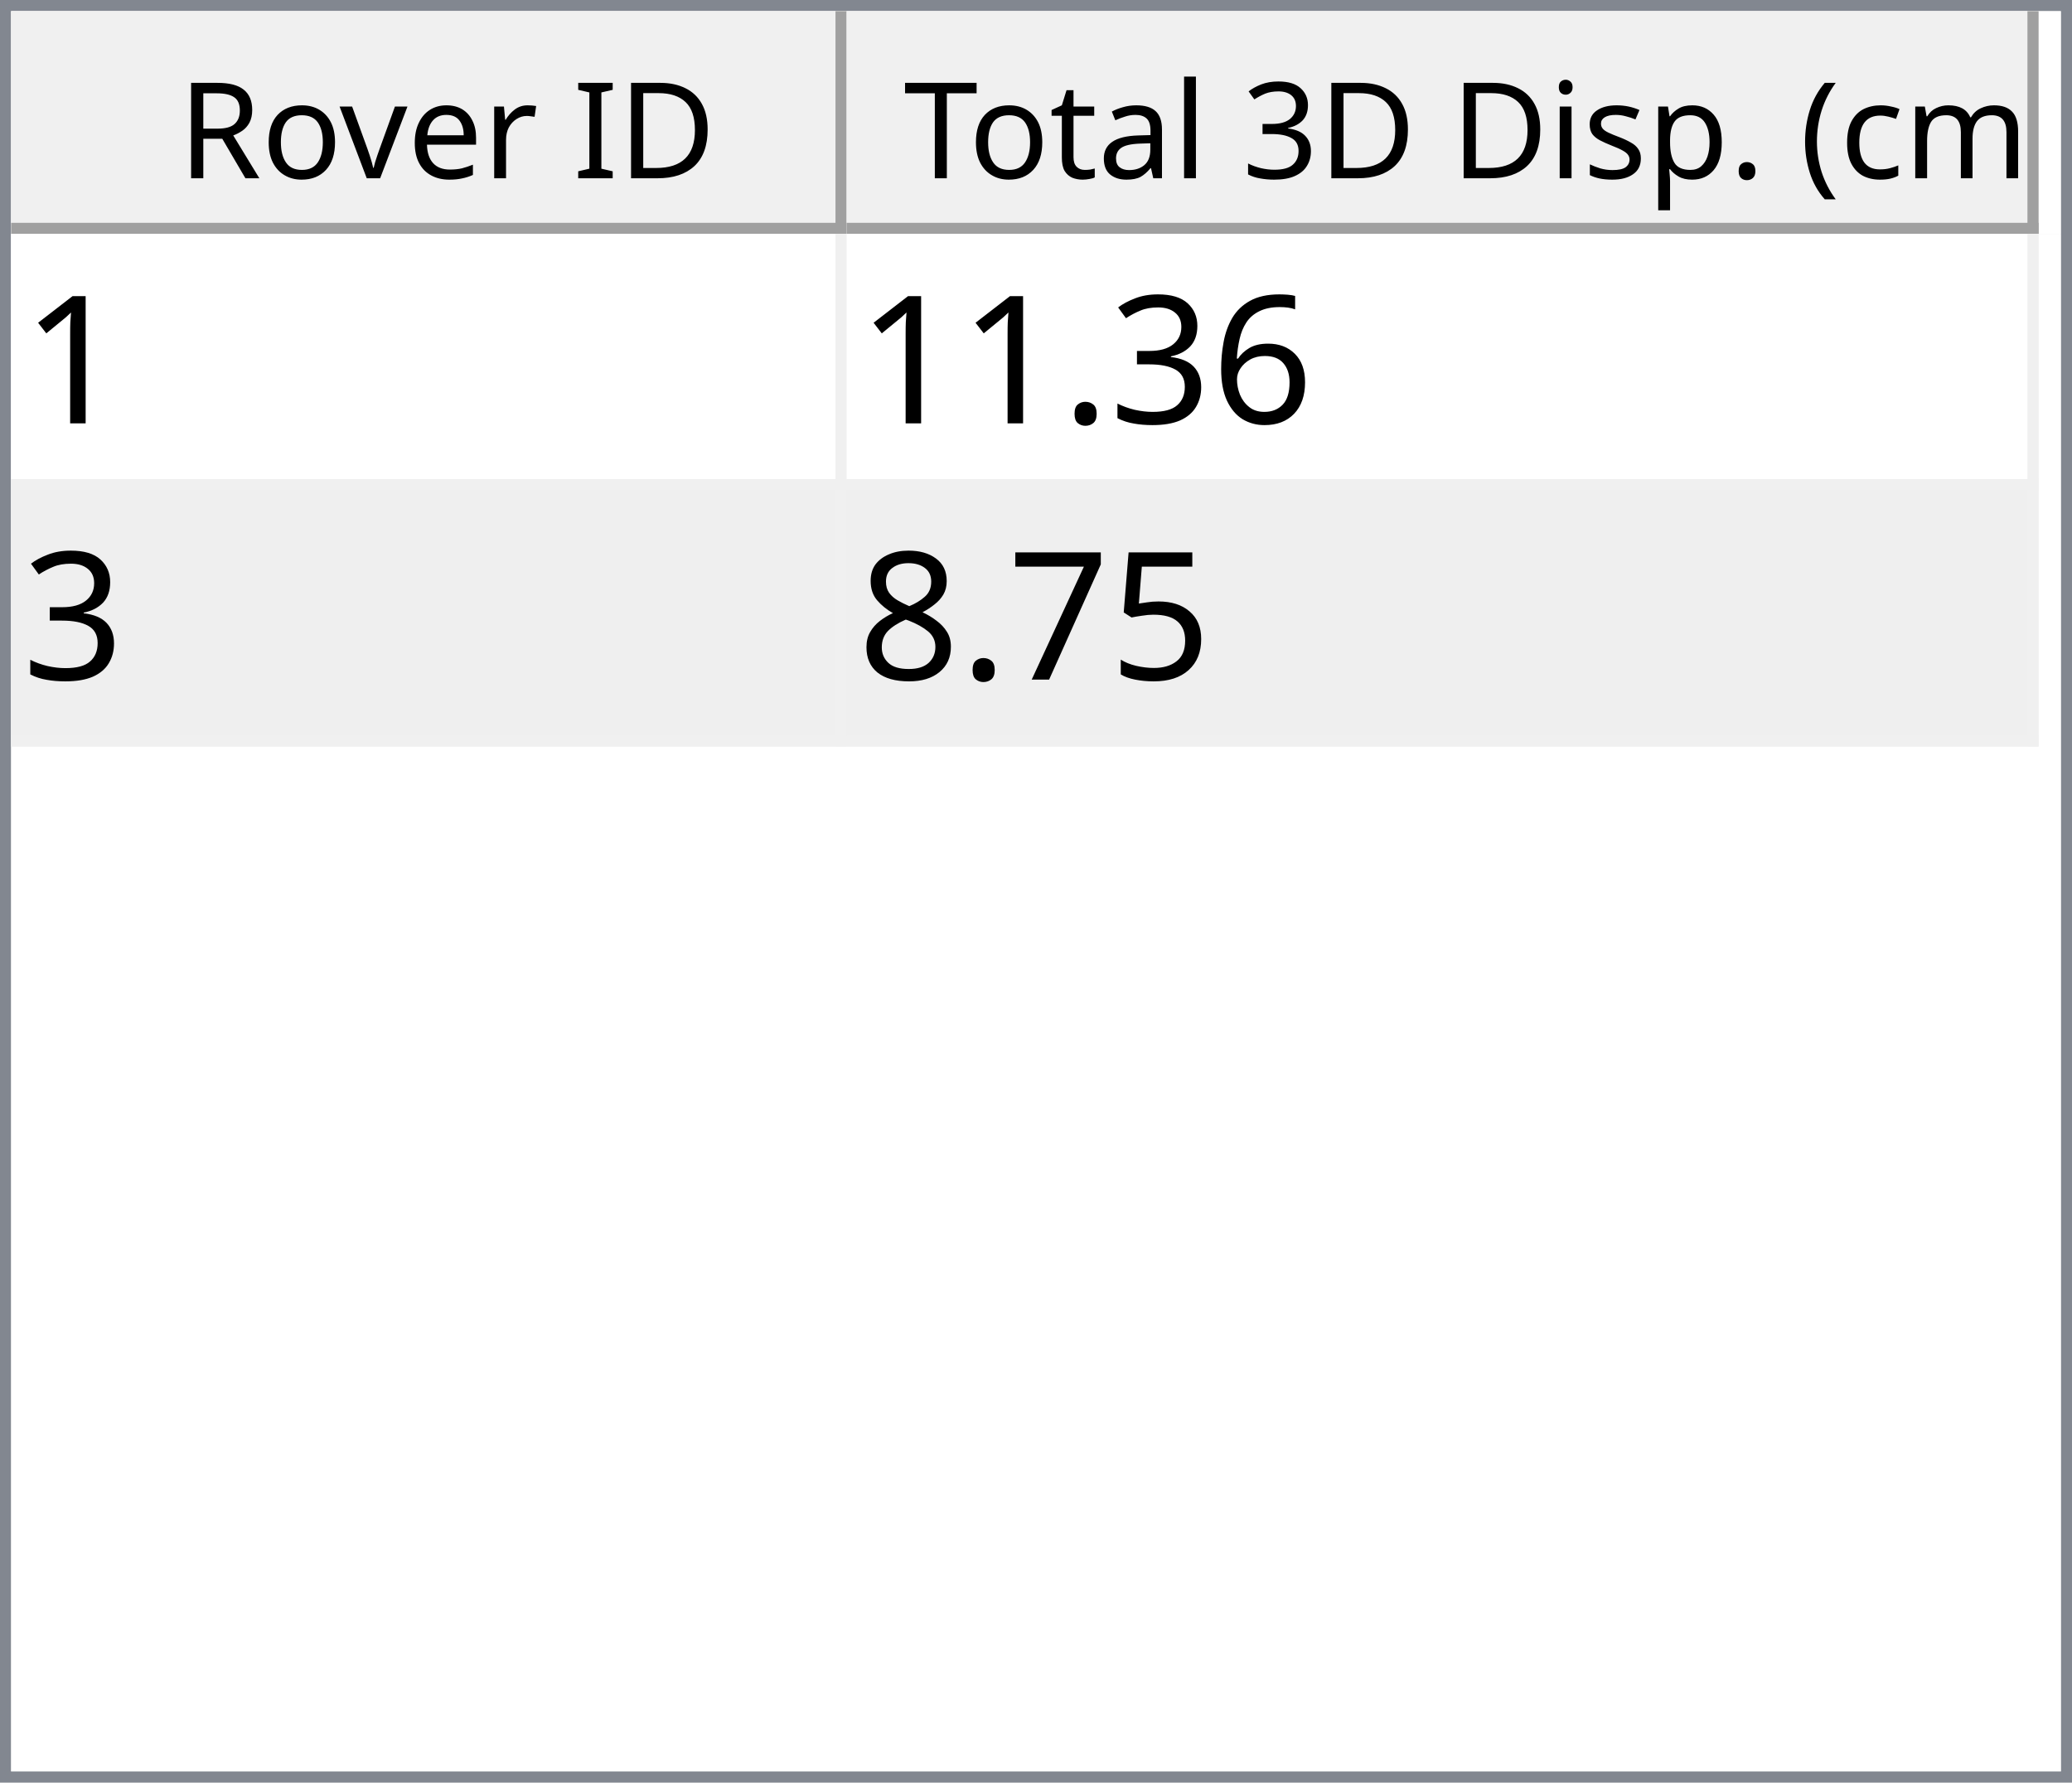
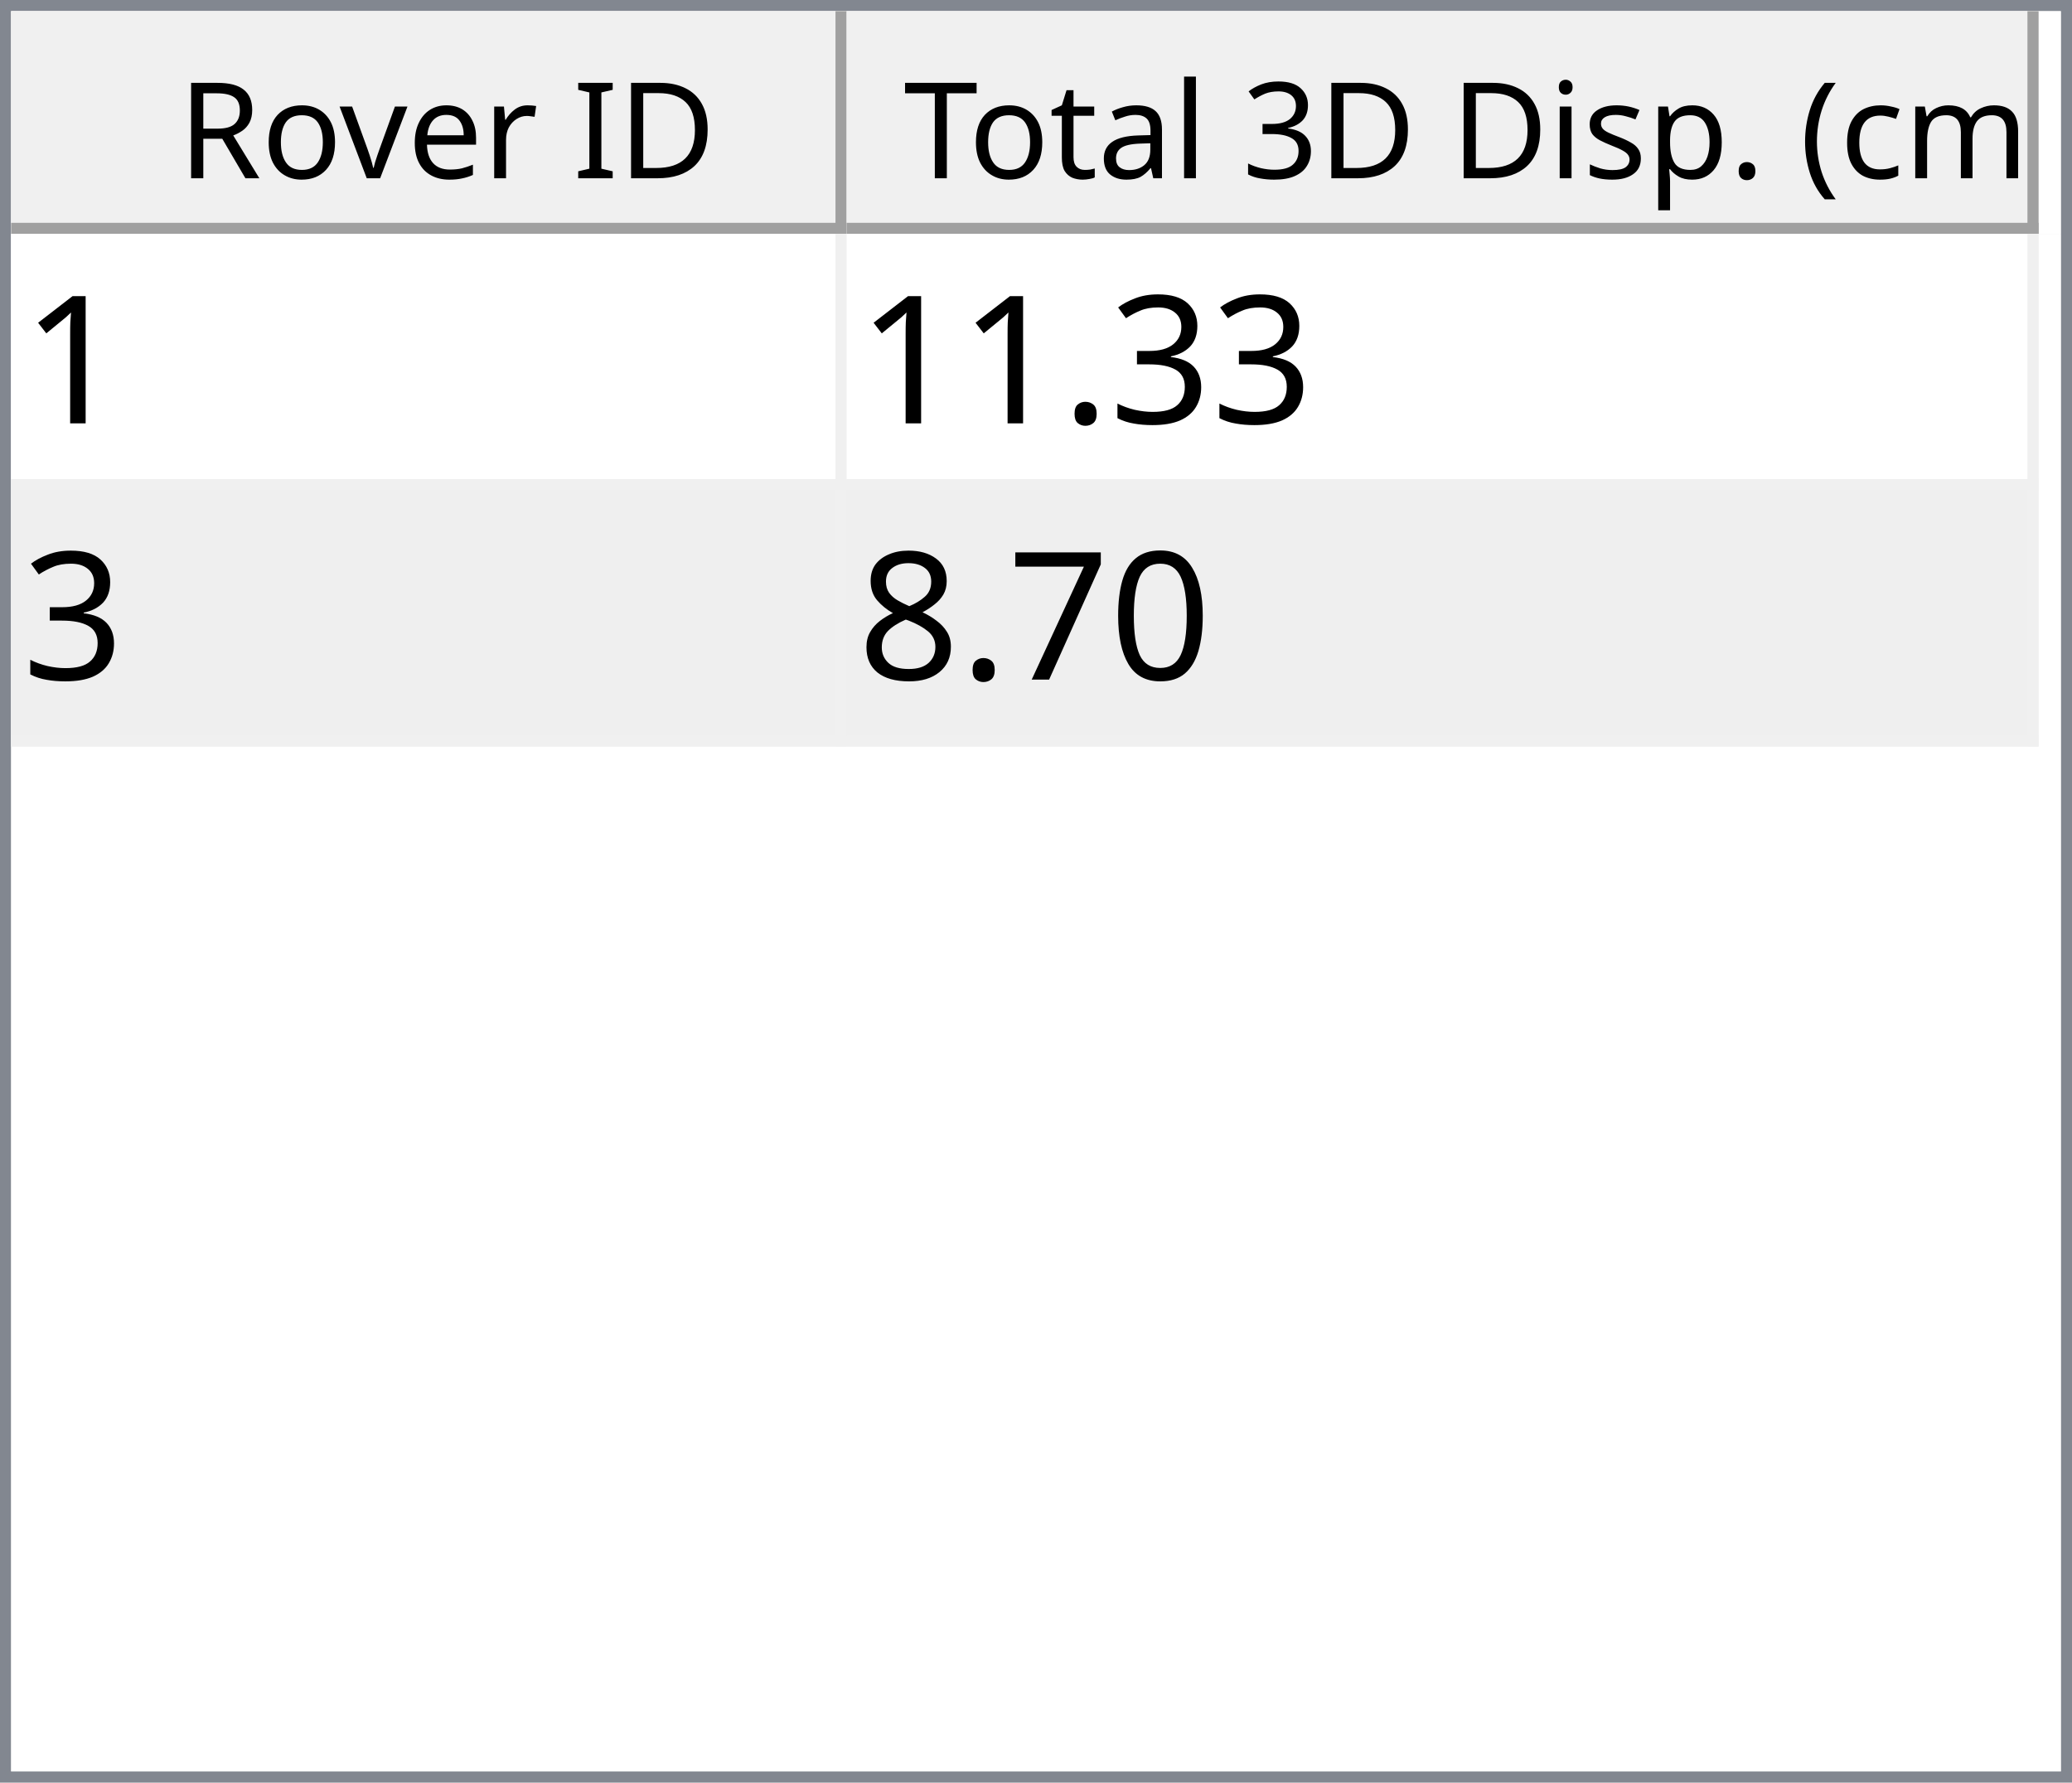
<svg xmlns="http://www.w3.org/2000/svg" style="fill-opacity:1; color-rendering:auto; color-interpolation:auto; text-rendering:auto; stroke:black; stroke-linecap:square; stroke-miterlimit:10; shape-rendering:auto; stroke-opacity:1; fill:black; stroke-dasharray:none; font-weight:normal; stroke-width:1; font-family:'Dialog'; font-style:normal; stroke-linejoin:miter; font-size:12px; stroke-dashoffset:0; image-rendering:auto;" width="186" height="160">
  <defs id="genericDefs" />
  <g>
    <defs id="defs1">
      <clipPath clipPathUnits="userSpaceOnUse" id="clipPath1">
        <path d="M0 0 L186 0 L186 160 L0 160 L0 0 Z" />
      </clipPath>
      <clipPath clipPathUnits="userSpaceOnUse" id="clipPath2">
        <path d="M0 0 L0 160 L186 160 L186 0 Z" />
      </clipPath>
      <clipPath clipPathUnits="userSpaceOnUse" id="clipPath3">
        <path d="M0 0 L0 20 L184 20 L184 0 Z" />
      </clipPath>
      <clipPath clipPathUnits="userSpaceOnUse" id="clipPath4">
        <path d="M0 0 L0 20 L75 20 L75 0 Z" />
      </clipPath>
      <clipPath clipPathUnits="userSpaceOnUse" id="clipPath5">
        <path d="M1 1 L1 19 L74 19 L74 1 Z" />
      </clipPath>
      <clipPath clipPathUnits="userSpaceOnUse" id="clipPath6">
        <path d="M0 0 L0 18 L73 18 L73 0 Z" />
      </clipPath>
      <clipPath clipPathUnits="userSpaceOnUse" id="clipPath7">
        <path d="M-0.5 -0.5 L-0.5 19.5 L74.5 19.5 L74.5 -0.5 Z" />
      </clipPath>
      <clipPath clipPathUnits="userSpaceOnUse" id="clipPath8">
        <path d="M0 0 L0 20 L107 20 L107 0 Z" />
      </clipPath>
      <clipPath clipPathUnits="userSpaceOnUse" id="clipPath9">
        <path d="M1 1 L1 19 L106 19 L106 1 Z" />
      </clipPath>
      <clipPath clipPathUnits="userSpaceOnUse" id="clipPath10">
        <path d="M0 0 L0 18 L105 18 L105 0 Z" />
      </clipPath>
      <clipPath clipPathUnits="userSpaceOnUse" id="clipPath11">
        <path d="M-0.5 -0.5 L-0.5 19.5 L106.5 19.5 L106.5 -0.5 Z" />
      </clipPath>
      <clipPath clipPathUnits="userSpaceOnUse" id="clipPath12">
        <path d="M0 0 L0 138 L184 138 L184 0 Z" />
      </clipPath>
      <clipPath clipPathUnits="userSpaceOnUse" id="clipPath13">
        <path d="M0 0 L0 46 L182 46 L182 0 Z" />
      </clipPath>
      <clipPath clipPathUnits="userSpaceOnUse" id="clipPath14">
        <path d="M-0.5 -0.5 L-0.5 45.5 L181.5 45.5 L181.5 -0.5 Z" />
      </clipPath>
      <clipPath clipPathUnits="userSpaceOnUse" id="clipPath15">
        <path d="M0 0 L0 22 L74 22 L74 0 Z" />
      </clipPath>
      <clipPath clipPathUnits="userSpaceOnUse" id="clipPath16">
        <path d="M0 0 L0 22 L106 22 L106 0 Z" />
      </clipPath>
      <font horiz-adv-x="64.551" id="font1">
        <font-face ascent="107.91" descent="25.098" units-per-em="100" style="font-style:normal; font-family:Segoe UI; font-weight:normal;" />
        <missing-glyph horiz-adv-x="64.551" d="M8.109 0 L8.109 68.266 L56.453 68.266 L56.453 0 L8.109 0 ZM15.328 7.234 L49.219 7.234 L49.219 61.031 L15.328 61.031 L15.328 7.234 Z" />
        <glyph unicode="D" horiz-adv-x="70.117" d="M9.188 0 L9.188 70.016 L28.516 70.016 Q65.531 70.016 65.531 35.891 Q65.531 19.672 55.25 9.836 Q44.969 0 27.734 0 L9.188 0 ZM17.391 62.594 L17.391 7.422 L27.828 7.422 Q41.609 7.422 49.273 14.797 Q56.938 22.172 56.938 35.688 Q56.938 62.594 28.328 62.594 L17.391 62.594 Z" />
        <glyph unicode="I" horiz-adv-x="26.611" d="M17.391 0 L9.188 0 L9.188 70.016 L17.391 70.016 L17.391 0 Z" />
        <glyph unicode=" " horiz-adv-x="27.393" d="" />
        <glyph unicode="r" horiz-adv-x="34.766" d="M34.188 41.891 Q32.078 43.5 28.125 43.5 Q23 43.5 19.555 38.672 Q16.109 33.844 16.109 25.484 L16.109 0 L8.109 0 L8.109 50 L16.109 50 L16.109 39.703 L16.312 39.703 Q18.016 44.969 21.531 47.922 Q25.047 50.875 29.391 50.875 Q32.516 50.875 34.188 50.203 L34.188 41.891 Z" />
        <glyph unicode="e" horiz-adv-x="52.295" d="M48.297 23 L12.984 23 Q13.188 14.656 17.484 10.109 Q21.781 5.562 29.297 5.562 Q37.75 5.562 44.828 11.141 L44.828 3.609 Q38.234 -1.172 27.391 -1.172 Q16.797 -1.172 10.742 5.641 Q4.688 12.453 4.688 24.812 Q4.688 36.469 11.305 43.82 Q17.922 51.172 27.734 51.172 Q37.547 51.172 42.922 44.828 Q48.297 38.484 48.297 27.203 L48.297 23 ZM40.094 29.781 Q40.047 36.719 36.75 40.578 Q33.453 44.438 27.594 44.438 Q21.922 44.438 17.969 40.383 Q14.016 36.328 13.094 29.781 L40.094 29.781 Z" />
        <glyph unicode="v" horiz-adv-x="47.9" d="M47.406 50 L27.484 0 L19.625 0 L0.688 50 L9.469 50 L22.172 13.672 Q23.578 9.672 23.922 6.688 L24.125 6.688 Q24.609 10.453 25.688 13.484 L38.969 50 L47.406 50 Z" />
        <glyph unicode="o" horiz-adv-x="58.594" d="M29 -1.172 Q17.922 -1.172 11.305 5.836 Q4.688 12.844 4.688 24.422 Q4.688 37.016 11.57 44.094 Q18.453 51.172 30.172 51.172 Q41.359 51.172 47.633 44.289 Q53.906 37.406 53.906 25.203 Q53.906 13.234 47.141 6.031 Q40.375 -1.172 29 -1.172 ZM29.594 44.438 Q21.875 44.438 17.383 39.188 Q12.891 33.938 12.891 24.703 Q12.891 15.828 17.43 10.695 Q21.969 5.562 29.594 5.562 Q37.359 5.562 41.531 10.594 Q45.703 15.625 45.703 24.906 Q45.703 34.281 41.531 39.359 Q37.359 44.438 29.594 44.438 Z" />
        <glyph unicode="R" horiz-adv-x="59.814" d="M59.375 0 L49.609 0 L37.891 19.625 Q36.281 22.359 34.766 24.289 Q33.25 26.219 31.664 27.438 Q30.078 28.656 28.25 29.219 Q26.422 29.781 24.125 29.781 L17.391 29.781 L17.391 0 L9.188 0 L9.188 70.016 L30.078 70.016 Q34.672 70.016 38.555 68.867 Q42.438 67.719 45.289 65.375 Q48.141 63.031 49.758 59.547 Q51.375 56.062 51.375 51.375 Q51.375 47.703 50.273 44.656 Q49.172 41.609 47.148 39.211 Q45.125 36.812 42.266 35.133 Q39.406 33.453 35.844 32.516 L35.844 32.328 Q37.594 31.547 38.891 30.547 Q40.188 29.547 41.359 28.18 Q42.531 26.812 43.68 25.078 Q44.828 23.344 46.234 21.047 L59.375 0 ZM17.391 62.594 L17.391 37.203 L28.516 37.203 Q31.594 37.203 34.203 38.133 Q36.812 39.062 38.719 40.797 Q40.625 42.531 41.703 45.047 Q42.781 47.562 42.781 50.688 Q42.781 56.297 39.141 59.445 Q35.5 62.594 28.609 62.594 L17.391 62.594 Z" />
        <glyph unicode=")" horiz-adv-x="30.176" d="M8.297 -15.922 L1.172 -15.922 Q16.406 2.344 16.406 26.812 Q16.406 51.469 1.078 70.016 L8.297 70.016 Q23.531 52.156 23.531 26.703 Q23.531 1.375 8.297 -15.922 Z" />
        <glyph unicode="m" horiz-adv-x="86.133" d="M79.109 0 L71.094 0 L71.094 28.719 Q71.094 37.016 68.531 40.727 Q65.969 44.438 59.906 44.438 Q54.781 44.438 51.195 39.75 Q47.609 35.062 47.609 28.516 L47.609 0 L39.594 0 L39.594 29.688 Q39.594 44.438 28.219 44.438 Q22.953 44.438 19.531 40.016 Q16.109 35.594 16.109 28.516 L16.109 0 L8.109 0 L8.109 50 L16.109 50 L16.109 42.094 L16.312 42.094 Q21.625 51.172 31.844 51.172 Q36.969 51.172 40.773 48.312 Q44.578 45.453 46 40.828 Q51.562 51.172 62.594 51.172 Q79.109 51.172 79.109 30.812 L79.109 0 Z" />
        <glyph unicode="c" horiz-adv-x="46.191" d="M42.188 2.297 Q36.422 -1.172 28.516 -1.172 Q17.828 -1.172 11.258 5.789 Q4.688 12.75 4.688 23.828 Q4.688 36.188 11.766 43.68 Q18.844 51.172 30.672 51.172 Q37.25 51.172 42.281 48.734 L42.281 40.531 Q36.719 44.438 30.375 44.438 Q22.703 44.438 17.797 38.945 Q12.891 33.453 12.891 24.516 Q12.891 15.719 17.508 10.641 Q22.125 5.562 29.891 5.562 Q36.422 5.562 42.188 9.906 L42.188 2.297 Z" />
        <glyph unicode="(" horiz-adv-x="30.176" d="M29.109 -15.922 L21.969 -15.922 Q6.844 1.375 6.844 26.703 Q6.844 52.156 21.969 70.016 L29.203 70.016 Q13.875 51.469 13.875 26.812 Q13.875 2.344 29.109 -15.922 Z" />
        <glyph unicode="." horiz-adv-x="21.68" d="M10.891 -1.078 Q8.641 -1.078 7.055 0.539 Q5.469 2.156 5.469 4.391 Q5.469 6.641 7.055 8.273 Q8.641 9.906 10.891 9.906 Q13.188 9.906 14.797 8.273 Q16.406 6.641 16.406 4.391 Q16.406 2.156 14.797 0.539 Q13.188 -1.078 10.891 -1.078 Z" />
        <glyph unicode="p" horiz-adv-x="58.789" d="M16.312 7.234 L16.109 7.234 L16.109 -23 L8.109 -23 L8.109 50 L16.109 50 L16.109 41.219 L16.312 41.219 Q22.219 51.172 33.594 51.172 Q43.266 51.172 48.688 44.461 Q54.109 37.75 54.109 26.469 Q54.109 13.922 48 6.375 Q41.891 -1.172 31.297 -1.172 Q21.578 -1.172 16.312 7.234 ZM16.109 27.391 L16.109 20.406 Q16.109 14.203 20.141 9.883 Q24.172 5.562 30.375 5.562 Q37.641 5.562 41.773 11.133 Q45.906 16.703 45.906 26.609 Q45.906 34.969 42.047 39.703 Q38.188 44.438 31.594 44.438 Q24.609 44.438 20.359 39.578 Q16.109 34.719 16.109 27.391 Z" />
        <glyph unicode="s" horiz-adv-x="42.432" d="M5.078 1.812 L5.078 10.406 Q11.625 5.562 19.484 5.562 Q30.031 5.562 30.031 12.594 Q30.031 14.594 29.125 15.992 Q28.219 17.391 26.68 18.461 Q25.141 19.531 23.07 20.383 Q21 21.234 18.609 22.172 Q15.281 23.484 12.766 24.828 Q10.25 26.172 8.57 27.859 Q6.891 29.547 6.031 31.695 Q5.172 33.844 5.172 36.719 Q5.172 40.234 6.789 42.945 Q8.406 45.656 11.086 47.484 Q13.766 49.312 17.211 50.242 Q20.656 51.172 24.312 51.172 Q30.812 51.172 35.938 48.922 L35.938 40.828 Q30.422 44.438 23.25 44.438 Q21 44.438 19.195 43.922 Q17.391 43.406 16.094 42.477 Q14.797 41.547 14.086 40.258 Q13.375 38.969 13.375 37.406 Q13.375 35.453 14.086 34.133 Q14.797 32.812 16.164 31.789 Q17.531 30.766 19.484 29.938 Q21.438 29.109 23.922 28.125 Q27.25 26.859 29.883 25.516 Q32.516 24.172 34.375 22.484 Q36.234 20.797 37.234 18.602 Q38.234 16.406 38.234 13.375 Q38.234 9.672 36.602 6.938 Q34.969 4.203 32.234 2.398 Q29.5 0.594 25.93 -0.289 Q22.359 -1.172 18.453 -1.172 Q10.75 -1.172 5.078 1.812 Z" />
        <glyph unicode="i" horiz-adv-x="24.219" d="M12.203 62.703 Q10.062 62.703 8.547 64.164 Q7.031 65.625 7.031 67.875 Q7.031 70.125 8.547 71.609 Q10.062 73.094 12.203 73.094 Q14.406 73.094 15.945 71.609 Q17.484 70.125 17.484 67.875 Q17.484 65.719 15.945 64.211 Q14.406 62.703 12.203 62.703 ZM16.109 0 L8.109 0 L8.109 50 L16.109 50 L16.109 0 Z" />
        <glyph unicode="3" horiz-adv-x="53.906" d="M46.531 19.828 Q46.531 15.094 44.75 11.211 Q42.969 7.328 39.719 4.57 Q36.469 1.812 31.93 0.297 Q27.391 -1.219 21.922 -1.219 Q11.922 -1.219 6 2.594 L6 11.188 Q13.094 5.609 22.219 5.609 Q25.875 5.609 28.828 6.539 Q31.781 7.469 33.906 9.227 Q36.031 10.984 37.18 13.477 Q38.328 15.969 38.328 19.094 Q38.328 32.812 18.797 32.812 L12.984 32.812 L12.984 39.594 L18.5 39.594 Q35.797 39.594 35.797 52.484 Q35.797 64.406 22.609 64.406 Q15.188 64.406 8.688 59.422 L8.688 67.188 Q15.375 71.188 24.609 71.188 Q29 71.188 32.57 69.969 Q36.141 68.75 38.68 66.555 Q41.219 64.359 42.609 61.281 Q44 58.203 44 54.5 Q44 40.672 30.031 36.719 L30.031 36.531 Q33.594 36.141 36.625 34.797 Q39.656 33.453 41.852 31.305 Q44.047 29.156 45.289 26.25 Q46.531 23.344 46.531 19.828 Z" />
        <glyph unicode="l" horiz-adv-x="24.219" d="M16.109 0 L8.109 0 L8.109 74.031 L16.109 74.031 L16.109 0 Z" />
        <glyph unicode="a" horiz-adv-x="50.879" d="M43.891 0 L35.891 0 L35.891 7.812 L35.688 7.812 Q30.469 -1.172 20.312 -1.172 Q12.844 -1.172 8.617 2.781 Q4.391 6.734 4.391 13.281 Q4.391 27.297 20.906 29.594 L35.891 31.688 Q35.891 44.438 25.594 44.438 Q16.547 44.438 9.281 38.281 L9.281 46.484 Q16.656 51.172 26.266 51.172 Q43.891 51.172 43.891 32.516 L43.891 0 ZM35.891 25.297 L23.828 23.641 Q18.266 22.859 15.43 20.875 Q12.594 18.891 12.594 13.875 Q12.594 10.203 15.211 7.883 Q17.828 5.562 22.172 5.562 Q28.125 5.562 32.008 9.742 Q35.891 13.922 35.891 20.312 L35.891 25.297 Z" />
        <glyph unicode="t" horiz-adv-x="33.887" d="M31.297 0.484 Q28.469 -1.078 23.828 -1.078 Q10.688 -1.078 10.688 13.578 L10.688 43.172 L2.094 43.172 L2.094 50 L10.688 50 L10.688 62.203 L18.703 64.797 L18.703 50 L31.297 50 L31.297 43.172 L18.703 43.172 L18.703 14.984 Q18.703 9.969 20.414 7.82 Q22.125 5.672 26.078 5.672 Q29.109 5.672 31.297 7.328 L31.297 0.484 Z" />
        <glyph unicode="T" horiz-adv-x="52.393" d="M50.594 62.594 L30.375 62.594 L30.375 0 L22.172 0 L22.172 62.594 L2 62.594 L2 70.016 L50.594 70.016 L50.594 62.594 Z" />
      </font>
      <font horiz-adv-x="75.0" id="font2">
        <font-face ascent="100.537" descent="21.973" units-per-em="100" style="font-style:normal; font-family:sans-serif; font-weight:normal;" />
        <missing-glyph horiz-adv-x="75.0" d="M12.5 0 L12.5 62.5 L62.5 62.5 L62.5 0 L12.5 0 ZM14.062 1.562 L60.938 1.562 L60.938 60.938 L14.062 60.938 L14.062 1.562 Z" />
        <glyph unicode="1" horiz-adv-x="55.615" d="M37.25 0 L28.469 0 L28.469 56 Q25.297 52.984 20.141 49.953 Q14.984 46.922 10.891 45.406 L10.891 53.906 Q18.266 57.375 23.781 62.305 Q29.297 67.234 31.594 71.875 L37.25 71.875 L37.25 0 Z" />
-         <glyph unicode="6" horiz-adv-x="55.615" d="M49.75 54.047 L41.016 53.375 Q39.844 58.547 37.703 60.891 Q34.125 64.656 28.906 64.656 Q24.703 64.656 21.531 62.312 Q17.391 59.281 14.992 53.469 Q12.594 47.656 12.5 36.922 Q15.672 41.75 20.266 44.094 Q24.859 46.438 29.891 46.438 Q38.672 46.438 44.852 39.969 Q51.031 33.5 51.031 23.25 Q51.031 16.5 48.125 10.719 Q45.219 4.938 40.141 1.859 Q35.062 -1.219 28.609 -1.219 Q17.625 -1.219 10.695 6.859 Q3.766 14.938 3.766 33.5 Q3.766 54.25 11.422 63.672 Q18.109 71.875 29.438 71.875 Q37.891 71.875 43.289 67.141 Q48.688 62.406 49.75 54.047 ZM13.875 23.188 Q13.875 18.656 15.797 14.508 Q17.719 10.359 21.188 8.18 Q24.656 6 28.469 6 Q34.031 6 38.039 10.492 Q42.047 14.984 42.047 22.703 Q42.047 30.125 38.086 34.398 Q34.125 38.672 28.125 38.672 Q22.172 38.672 18.023 34.398 Q13.875 30.125 13.875 23.188 Z" />
        <glyph unicode="3" horiz-adv-x="55.615" d="M4.203 18.891 L12.984 20.062 Q14.5 12.594 18.141 9.297 Q21.781 6 27 6 Q33.203 6 37.477 10.297 Q41.75 14.594 41.75 20.953 Q41.75 27 37.797 30.93 Q33.844 34.859 27.734 34.859 Q25.25 34.859 21.531 33.891 L22.516 41.609 Q23.391 41.5 23.922 41.5 Q29.547 41.5 34.039 44.43 Q38.531 47.359 38.531 53.469 Q38.531 58.297 35.258 61.477 Q31.984 64.656 26.812 64.656 Q21.688 64.656 18.266 61.43 Q14.844 58.203 13.875 51.766 L5.078 53.328 Q6.688 62.156 12.398 67.016 Q18.109 71.875 26.609 71.875 Q32.469 71.875 37.398 69.359 Q42.328 66.844 44.945 62.5 Q47.562 58.156 47.562 53.266 Q47.562 48.641 45.07 44.828 Q42.578 41.016 37.703 38.766 Q44.047 37.312 47.562 32.695 Q51.078 28.078 51.078 21.141 Q51.078 11.766 44.242 5.25 Q37.406 -1.266 26.953 -1.266 Q17.531 -1.266 11.305 4.352 Q5.078 9.969 4.203 18.891 Z" />
        <glyph unicode="." horiz-adv-x="27.783" d="M9.078 0 L9.078 10.016 L19.094 10.016 L19.094 0 L9.078 0 Z" />
-         <glyph unicode="5" horiz-adv-x="55.615" d="M4.156 18.75 L13.375 19.531 Q14.406 12.797 18.141 9.398 Q21.875 6 27.156 6 Q33.5 6 37.891 10.789 Q42.281 15.578 42.281 23.484 Q42.281 31 38.062 35.352 Q33.844 39.703 27 39.703 Q22.75 39.703 19.336 37.773 Q15.922 35.844 13.969 32.766 L5.719 33.844 L12.641 70.609 L48.25 70.609 L48.25 62.203 L19.672 62.203 L15.828 42.969 Q22.266 47.469 29.344 47.469 Q38.719 47.469 45.164 40.969 Q51.609 34.469 51.609 24.266 Q51.609 14.547 45.953 7.469 Q39.062 -1.219 27.156 -1.219 Q17.391 -1.219 11.211 4.25 Q5.031 9.719 4.156 18.75 Z" />
+         <glyph unicode="0" horiz-adv-x="55.615" d="M4.156 35.297 Q4.156 48 6.766 55.742 Q9.375 63.484 14.523 67.68 Q19.672 71.875 27.484 71.875 Q33.25 71.875 37.594 69.555 Q41.938 67.234 44.773 62.867 Q47.609 58.5 49.219 52.227 Q50.828 45.953 50.828 35.297 Q50.828 22.703 48.242 14.969 Q45.656 7.234 40.508 3.008 Q35.359 -1.219 27.484 -1.219 Q17.141 -1.219 11.234 6.203 Q4.156 15.141 4.156 35.297 ZM13.188 35.297 Q13.188 17.672 17.312 11.836 Q21.438 6 27.484 6 Q33.547 6 37.672 11.859 Q41.797 17.719 41.797 35.297 Q41.797 52.984 37.672 58.789 Q33.547 64.594 27.391 64.594 Q21.344 64.594 17.719 59.469 Q13.188 52.938 13.188 35.297 Z" />
        <glyph unicode="7" horiz-adv-x="55.615" d="M4.734 62.203 L4.734 70.656 L51.078 70.656 L51.078 63.812 Q44.234 56.547 37.523 44.484 Q30.812 32.422 27.156 19.672 Q24.516 10.688 23.781 0 L14.75 0 Q14.891 8.453 18.062 20.414 Q21.234 32.375 27.172 43.484 Q33.109 54.594 39.797 62.203 L4.734 62.203 Z" />
        <glyph unicode="8" horiz-adv-x="55.615" d="M17.672 38.812 Q12.203 40.828 9.57 44.539 Q6.938 48.25 6.938 53.422 Q6.938 61.234 12.555 66.555 Q18.172 71.875 27.484 71.875 Q36.859 71.875 42.578 66.43 Q48.297 60.984 48.297 53.172 Q48.297 48.188 45.68 44.508 Q43.062 40.828 37.75 38.812 Q44.344 36.672 47.781 31.883 Q51.219 27.094 51.219 20.453 Q51.219 11.281 44.727 5.031 Q38.234 -1.219 27.641 -1.219 Q17.047 -1.219 10.547 5.055 Q4.047 11.328 4.047 20.703 Q4.047 27.688 7.594 32.398 Q11.141 37.109 17.672 38.812 ZM15.922 53.719 Q15.922 48.641 19.195 45.414 Q22.469 42.188 27.688 42.188 Q32.766 42.188 36.016 45.383 Q39.266 48.578 39.266 53.219 Q39.266 58.062 35.914 61.359 Q32.562 64.656 27.594 64.656 Q22.562 64.656 19.242 61.43 Q15.922 58.203 15.922 53.719 ZM13.094 20.656 Q13.094 16.891 14.875 13.375 Q16.656 9.859 20.172 7.93 Q23.688 6 27.734 6 Q34.031 6 38.133 10.055 Q42.234 14.109 42.234 20.359 Q42.234 26.703 38.016 30.859 Q33.797 35.016 27.438 35.016 Q21.234 35.016 17.164 30.914 Q13.094 26.812 13.094 20.656 Z" />
      </font>
    </defs>
    <g style="fill:white; stroke:white;">
      <rect x="0" y="0" width="186" style="clip-path:url(#clipPath1); stroke:none;" height="160" />
    </g>
    <g style="fill:white; text-rendering:optimizeSpeed; color-rendering:optimizeSpeed; image-rendering:optimizeSpeed; shape-rendering:crispEdges; stroke:white; color-interpolation:sRGB;">
      <rect x="0" width="186" height="160" y="0" style="stroke:none;" />
      <path style="stroke:none;" d="M0 160 L186 160 L186 0 L0 0 Z" />
    </g>
    <g style="fill:rgb(240,240,240); font-family:'Segoe UI'; stroke:rgb(240,240,240);">
      <rect x="0" y="0" width="186" style="clip-path:url(#clipPath2); stroke:none;" height="160" />
    </g>
    <g style="fill:rgb(130,135,144); font-family:'Segoe UI'; stroke:rgb(130,135,144);">
      <path d="M0 0 L186 0 L186 160 L0 160 L0 0 ZM1 1 L185 1 L185 159 L1 159 L1 1 Z" style="fill-rule:evenodd; clip-path:url(#clipPath2); stroke:none;" />
    </g>
    <g style="fill:white; font-family:'Segoe UI'; stroke:white;" transform="translate(1,1)">
      <rect x="0" y="0" width="184" style="clip-path:url(#clipPath3); stroke:none;" height="20" />
    </g>
    <g style="fill:rgb(240,240,240); font-family:'Segoe UI'; stroke:rgb(240,240,240);" transform="translate(1,1)">
      <rect x="0" y="0" width="75" style="clip-path:url(#clipPath4); stroke:none;" height="20" />
    </g>
    <g style="font-family:'Segoe UI';" transform="translate(2,2)">
      <text x="14" xml:space="preserve" y="14" style="clip-path:url(#clipPath6); stroke:none;">Rover ID</text>
    </g>
    <g style="fill:rgb(160,160,160); font-family:'Segoe UI'; stroke:rgb(160,160,160); stroke-linejoin:bevel;" transform="translate(1.5,1.5)">
      <line x1="74" x2="74" y1="0" style="fill:none; clip-path:url(#clipPath7);" y2="19" />
    </g>
    <g style="fill:rgb(160,160,160); font-family:'Segoe UI'; stroke:rgb(160,160,160); stroke-linejoin:bevel;" transform="matrix(1,0,0,1,1,1) translate(0.5,0.5)">
      <line x1="0" x2="74" y1="19" style="fill:none; clip-path:url(#clipPath7);" y2="19" />
    </g>
    <g style="fill:rgb(240,240,240); font-family:'Segoe UI'; stroke:rgb(240,240,240);" transform="translate(76,1)">
      <rect x="0" y="0" width="107" style="clip-path:url(#clipPath8); stroke:none;" height="20" />
    </g>
    <g style="font-family:'Segoe UI';" transform="translate(77,2)">
      <text x="1" xml:space="preserve" y="14" style="clip-path:url(#clipPath10); stroke:none;"> Total 3D Disp. (cm)</text>
    </g>
    <g style="fill:rgb(160,160,160); font-family:'Segoe UI'; stroke:rgb(160,160,160); stroke-linejoin:bevel;" transform="translate(76.5,1.5)">
      <line x1="106" x2="106" y1="0" style="fill:none; clip-path:url(#clipPath11);" y2="19" />
    </g>
    <g style="fill:rgb(160,160,160); font-family:'Segoe UI'; stroke:rgb(160,160,160); stroke-linejoin:bevel;" transform="matrix(1,0,0,1,76,1) translate(0.5,0.5)">
      <line x1="0" x2="106" y1="19" style="fill:none; clip-path:url(#clipPath11);" y2="19" />
    </g>
    <g style="fill:white; font-family:'Segoe UI'; stroke:white;" transform="translate(1,21)">
      <rect x="0" y="0" width="184" style="clip-path:url(#clipPath12); stroke:none;" height="138" />
    </g>
    <g style="fill:rgb(240,240,240); font-size:16px; font-family:sans-serif; stroke:rgb(240,240,240);" transform="translate(1,21)">
      <rect x="0" y="0" width="182" style="clip-path:url(#clipPath13); stroke:none;" height="46" />
      <line transform="translate(0.5,0.5)" x1="0" x2="181" y1="22" style="clip-path:url(#clipPath14); fill:none; stroke-linejoin:bevel;" y2="22" />
    </g>
    <g transform="matrix(1,0,0,1,1,21) translate(0.5,0.5)" style="fill:rgb(240,240,240); font-size:16px; font-family:sans-serif; stroke:rgb(240,240,240); stroke-linejoin:bevel;">
      <line x1="0" x2="181" y1="45" style="fill:none; clip-path:url(#clipPath14);" y2="45" />
    </g>
    <g transform="matrix(1,0,0,1,1,21) translate(0.5,0.5)" style="fill:rgb(240,240,240); font-size:16px; font-family:sans-serif; stroke:rgb(240,240,240); stroke-linejoin:bevel;">
      <line x1="74" x2="74" y1="0" style="fill:none; clip-path:url(#clipPath14);" y2="45" />
    </g>
    <g transform="matrix(1,0,0,1,1,21) translate(0.5,0.5)" style="fill:rgb(240,240,240); font-size:16px; font-family:sans-serif; stroke:rgb(240,240,240); stroke-linejoin:bevel;">
      <line x1="181" x2="181" y1="0" style="fill:none; clip-path:url(#clipPath14);" y2="45" />
    </g>
    <g style="fill:white; font-size:16px; font-family:sans-serif; stroke:white;" transform="matrix(1,0,0,1,1,21)">
      <rect x="0" y="0" width="74" style="clip-path:url(#clipPath15); stroke:none;" height="22" />
      <text x="1" y="17" style="fill:black; clip-path:url(#clipPath15); stroke:none;" xml:space="preserve">1</text>
    </g>
    <g style="fill:white; font-size:16px; font-family:sans-serif; stroke:white;" transform="matrix(1,0,0,1,1,21) translate(75,0)">
      <rect x="0" y="0" width="106" style="clip-path:url(#clipPath16); stroke:none;" height="22" />
-       <text x="1" y="17" style="fill:black; clip-path:url(#clipPath16); stroke:none;" xml:space="preserve">11.36</text>
+       <text x="1" y="17" style="fill:black; clip-path:url(#clipPath16); stroke:none;" xml:space="preserve">11.33</text>
    </g>
    <g style="fill:rgb(239,239,239); font-size:16px; font-family:sans-serif; stroke:rgb(239,239,239);" transform="matrix(1,0,0,1,1,21) translate(0,23)">
      <rect x="0" y="0" width="74" style="clip-path:url(#clipPath15); stroke:none;" height="22" />
      <text x="1" y="17" style="fill:black; clip-path:url(#clipPath15); stroke:none;" xml:space="preserve">3</text>
    </g>
    <g style="fill:rgb(239,239,239); font-size:16px; font-family:sans-serif; stroke:rgb(239,239,239);" transform="matrix(1,0,0,1,1,21) translate(75,23)">
      <rect x="0" y="0" width="106" style="clip-path:url(#clipPath16); stroke:none;" height="22" />
-       <text x="1" y="17" style="fill:black; clip-path:url(#clipPath16); stroke:none;" xml:space="preserve">8.75</text>
+       <text x="1" y="17" style="fill:black; clip-path:url(#clipPath16); stroke:none;" xml:space="preserve">8.70</text>
    </g>
  </g>
</svg>
